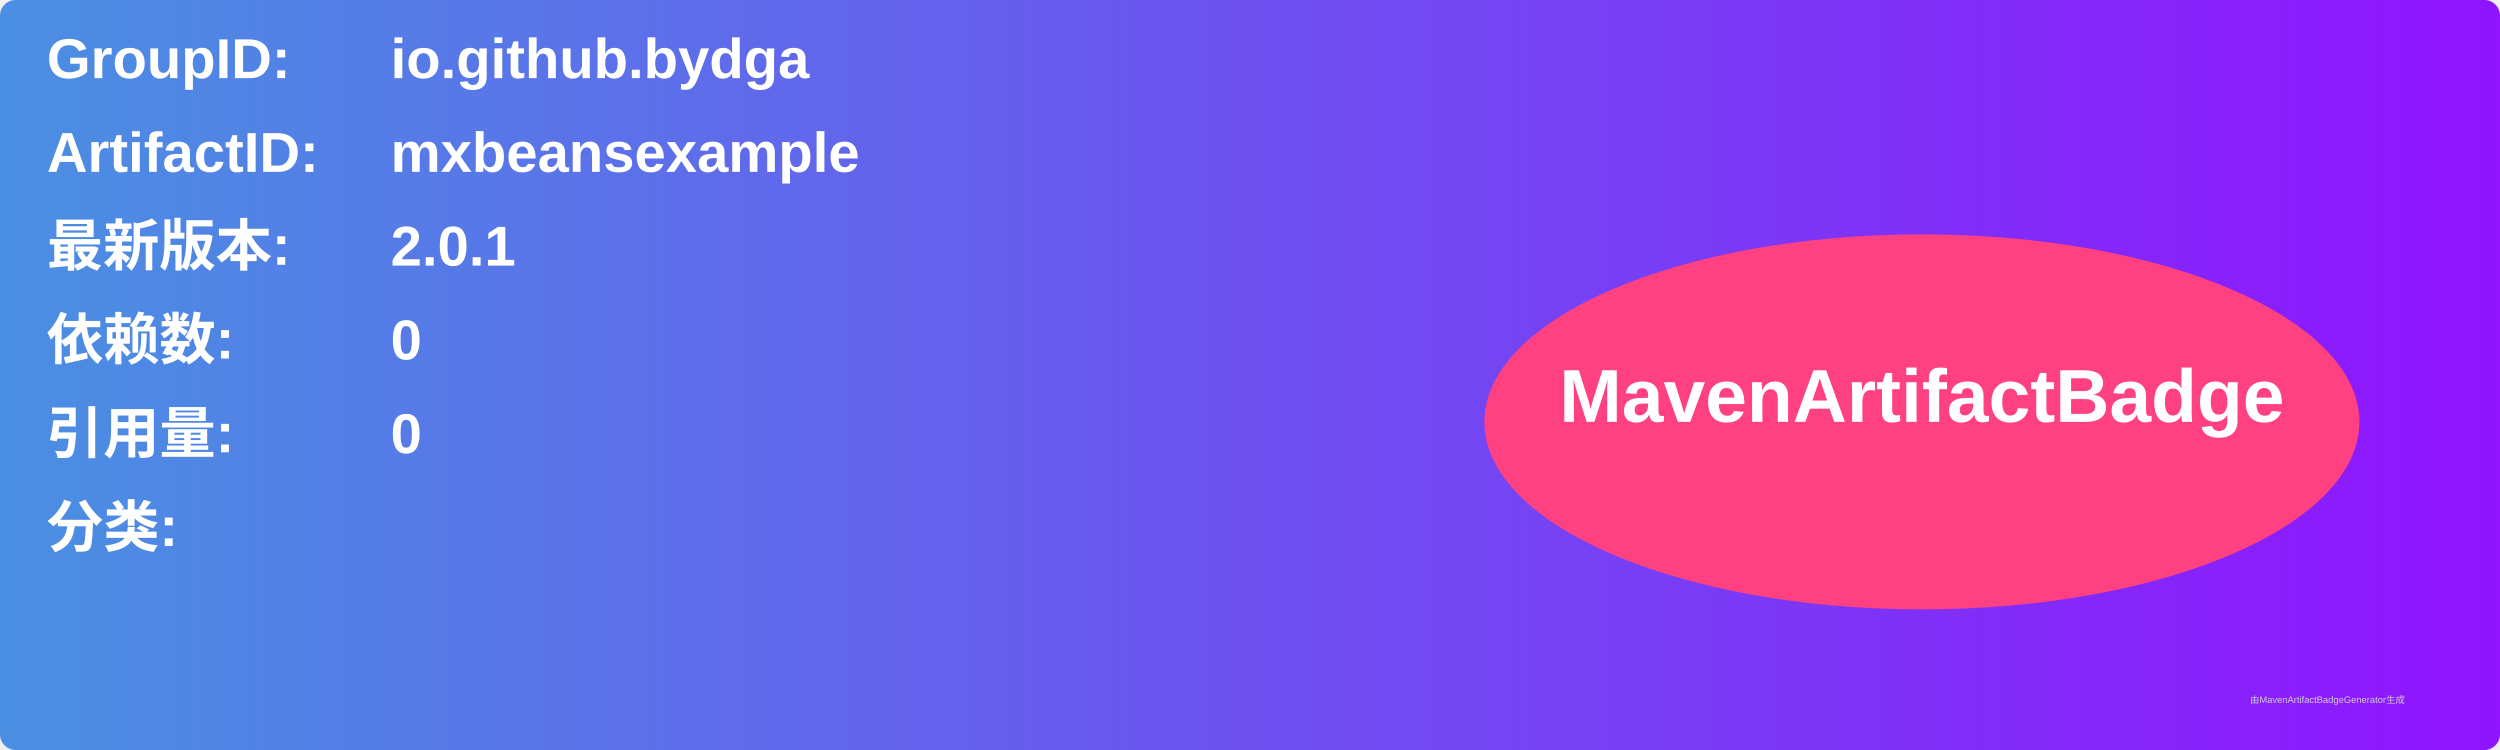
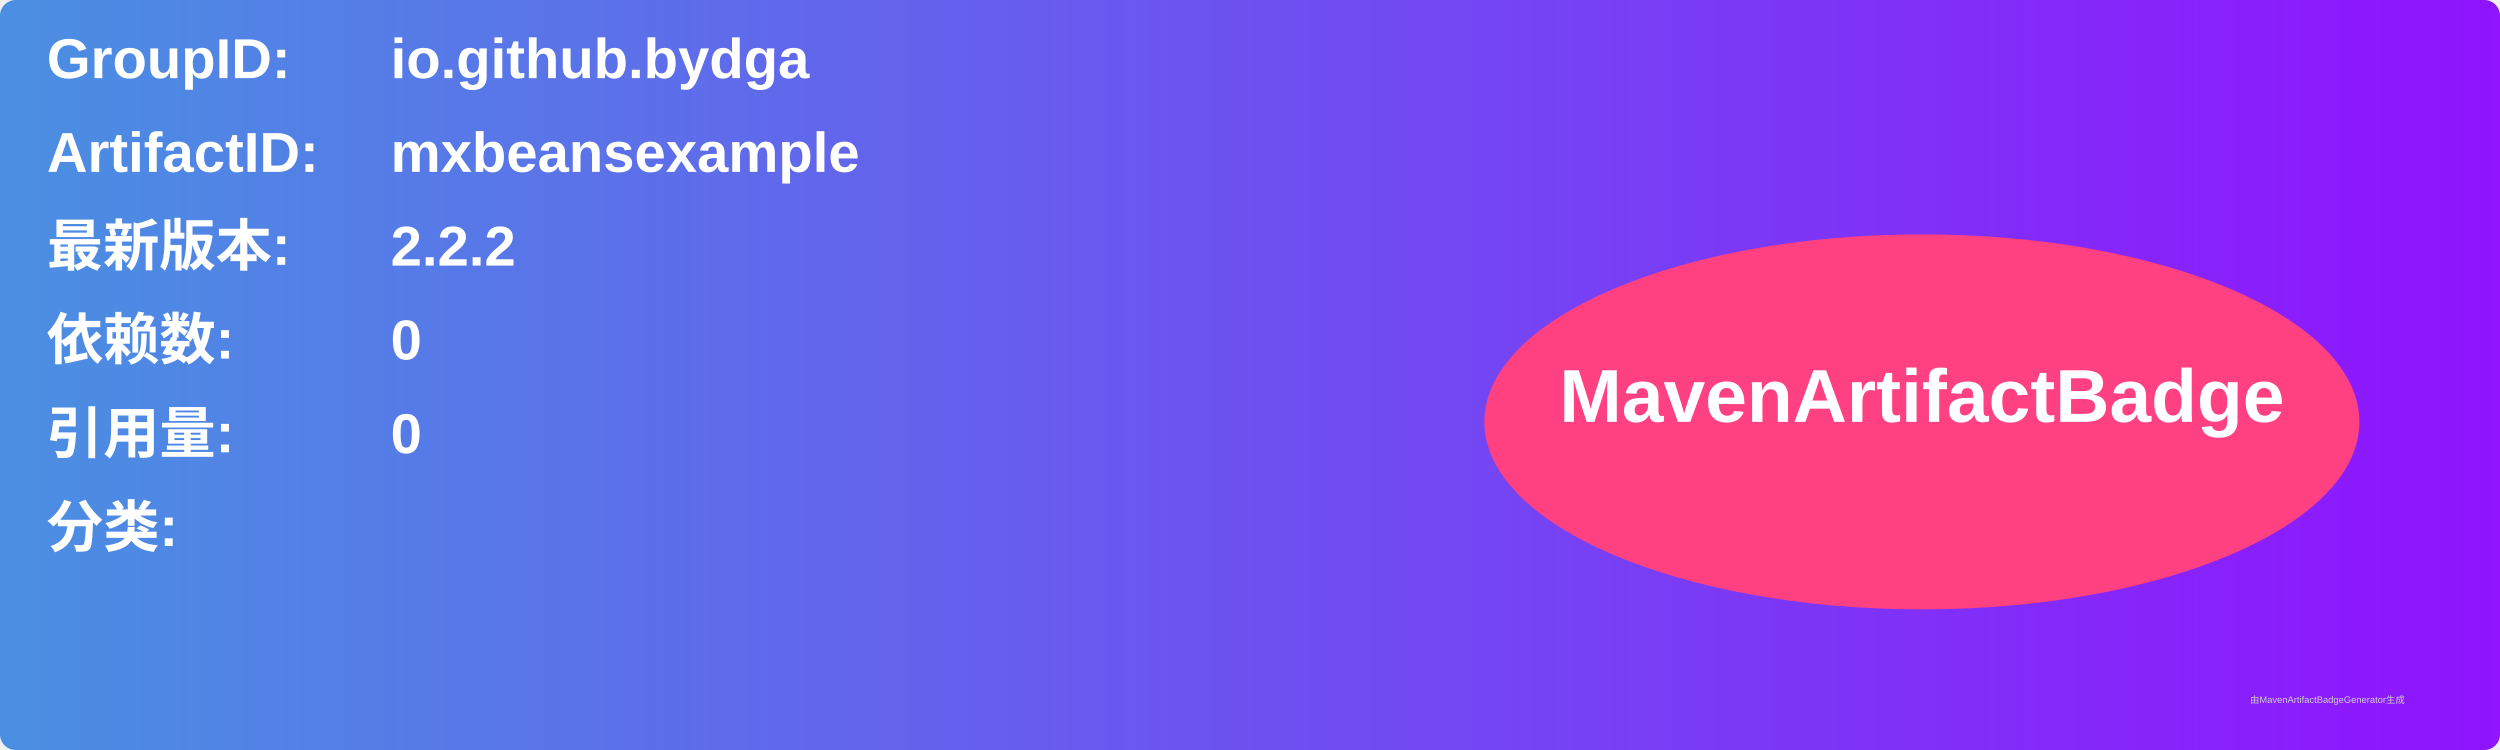
<svg xmlns="http://www.w3.org/2000/svg" width="800" height="240" viewBox="0 0 800 240">
  <linearGradient id="grad" x1="0%" y1="0%" x2="100%" y2="0%">
    <stop offset="0%" stop-color="#4a90e2" />
    <stop offset="100%" stop-color="#9013fe" />
  </linearGradient>
  <rect width="100%" height="100%" rx="5" ry="5" fill="url(#grad)" />
  <g transform="translate(15, 15)">
    <text x="0" y="10" font-family="Arial" font-size="18" fill="white" font-weight="bold" width="260">GroupID:</text>
    <text x="110" y="10" font-family="Arial" font-size="18" fill="white" font-weight="bold" width="460">io.github.bydga</text>
    <text x="0" y="40" font-family="Arial" font-size="18" fill="white" font-weight="bold" width="260">ArtifactID:</text>
    <text x="110" y="40" font-family="Arial" font-size="18" fill="white" font-weight="bold" width="460">mxbeansexample</text>
    <text x="0" y="70" font-family="Arial" font-size="18" fill="white" font-weight="bold">最新版本:</text>
    <text x="110" y="70" font-family="Arial" font-size="18" fill="white" font-weight="bold">
-       <tspan font-weight="bold">2.0.1</tspan>
+       <tspan font-weight="bold">2.2.2</tspan>
    </text>
    <text x="0" y="100" font-family="Arial" font-size="18" fill="white" font-weight="bold">依赖数: </text>
    <text x="110" y="100" font-family="Arial" font-size="18" fill="white">
      <tspan font-weight="bold">0</tspan>
    </text>
    <text x="0" y="130" font-family="Arial" font-size="18" fill="white" font-weight="bold">引用量: </text>
    <text x="110" y="130" font-family="Arial" font-size="18" fill="white">
      <tspan font-weight="bold">0</tspan>
    </text>
    <text x="0" y="160" font-family="Arial" font-size="18" fill="white" font-weight="bold">分类:</text>
    <text x="10" y="190" font-family="Arial" font-size="10" fill="white">
      <tspan font-weight="bold" />
    </text>
    <ellipse cx="600" cy="120" rx="140" ry="60" fill="#ff4081" />
    <text x="600" y="120" text-anchor="middle" font-family="Arial" font-size="24" fill="white" font-weight="bold">MavenArtifactBadge</text>
  </g>
  <text x="720" y="225" font-family="Arial" font-size="3" fill="#d0d0d0">由MavenArtifactBadgeGenerator生成</text>
</svg>
